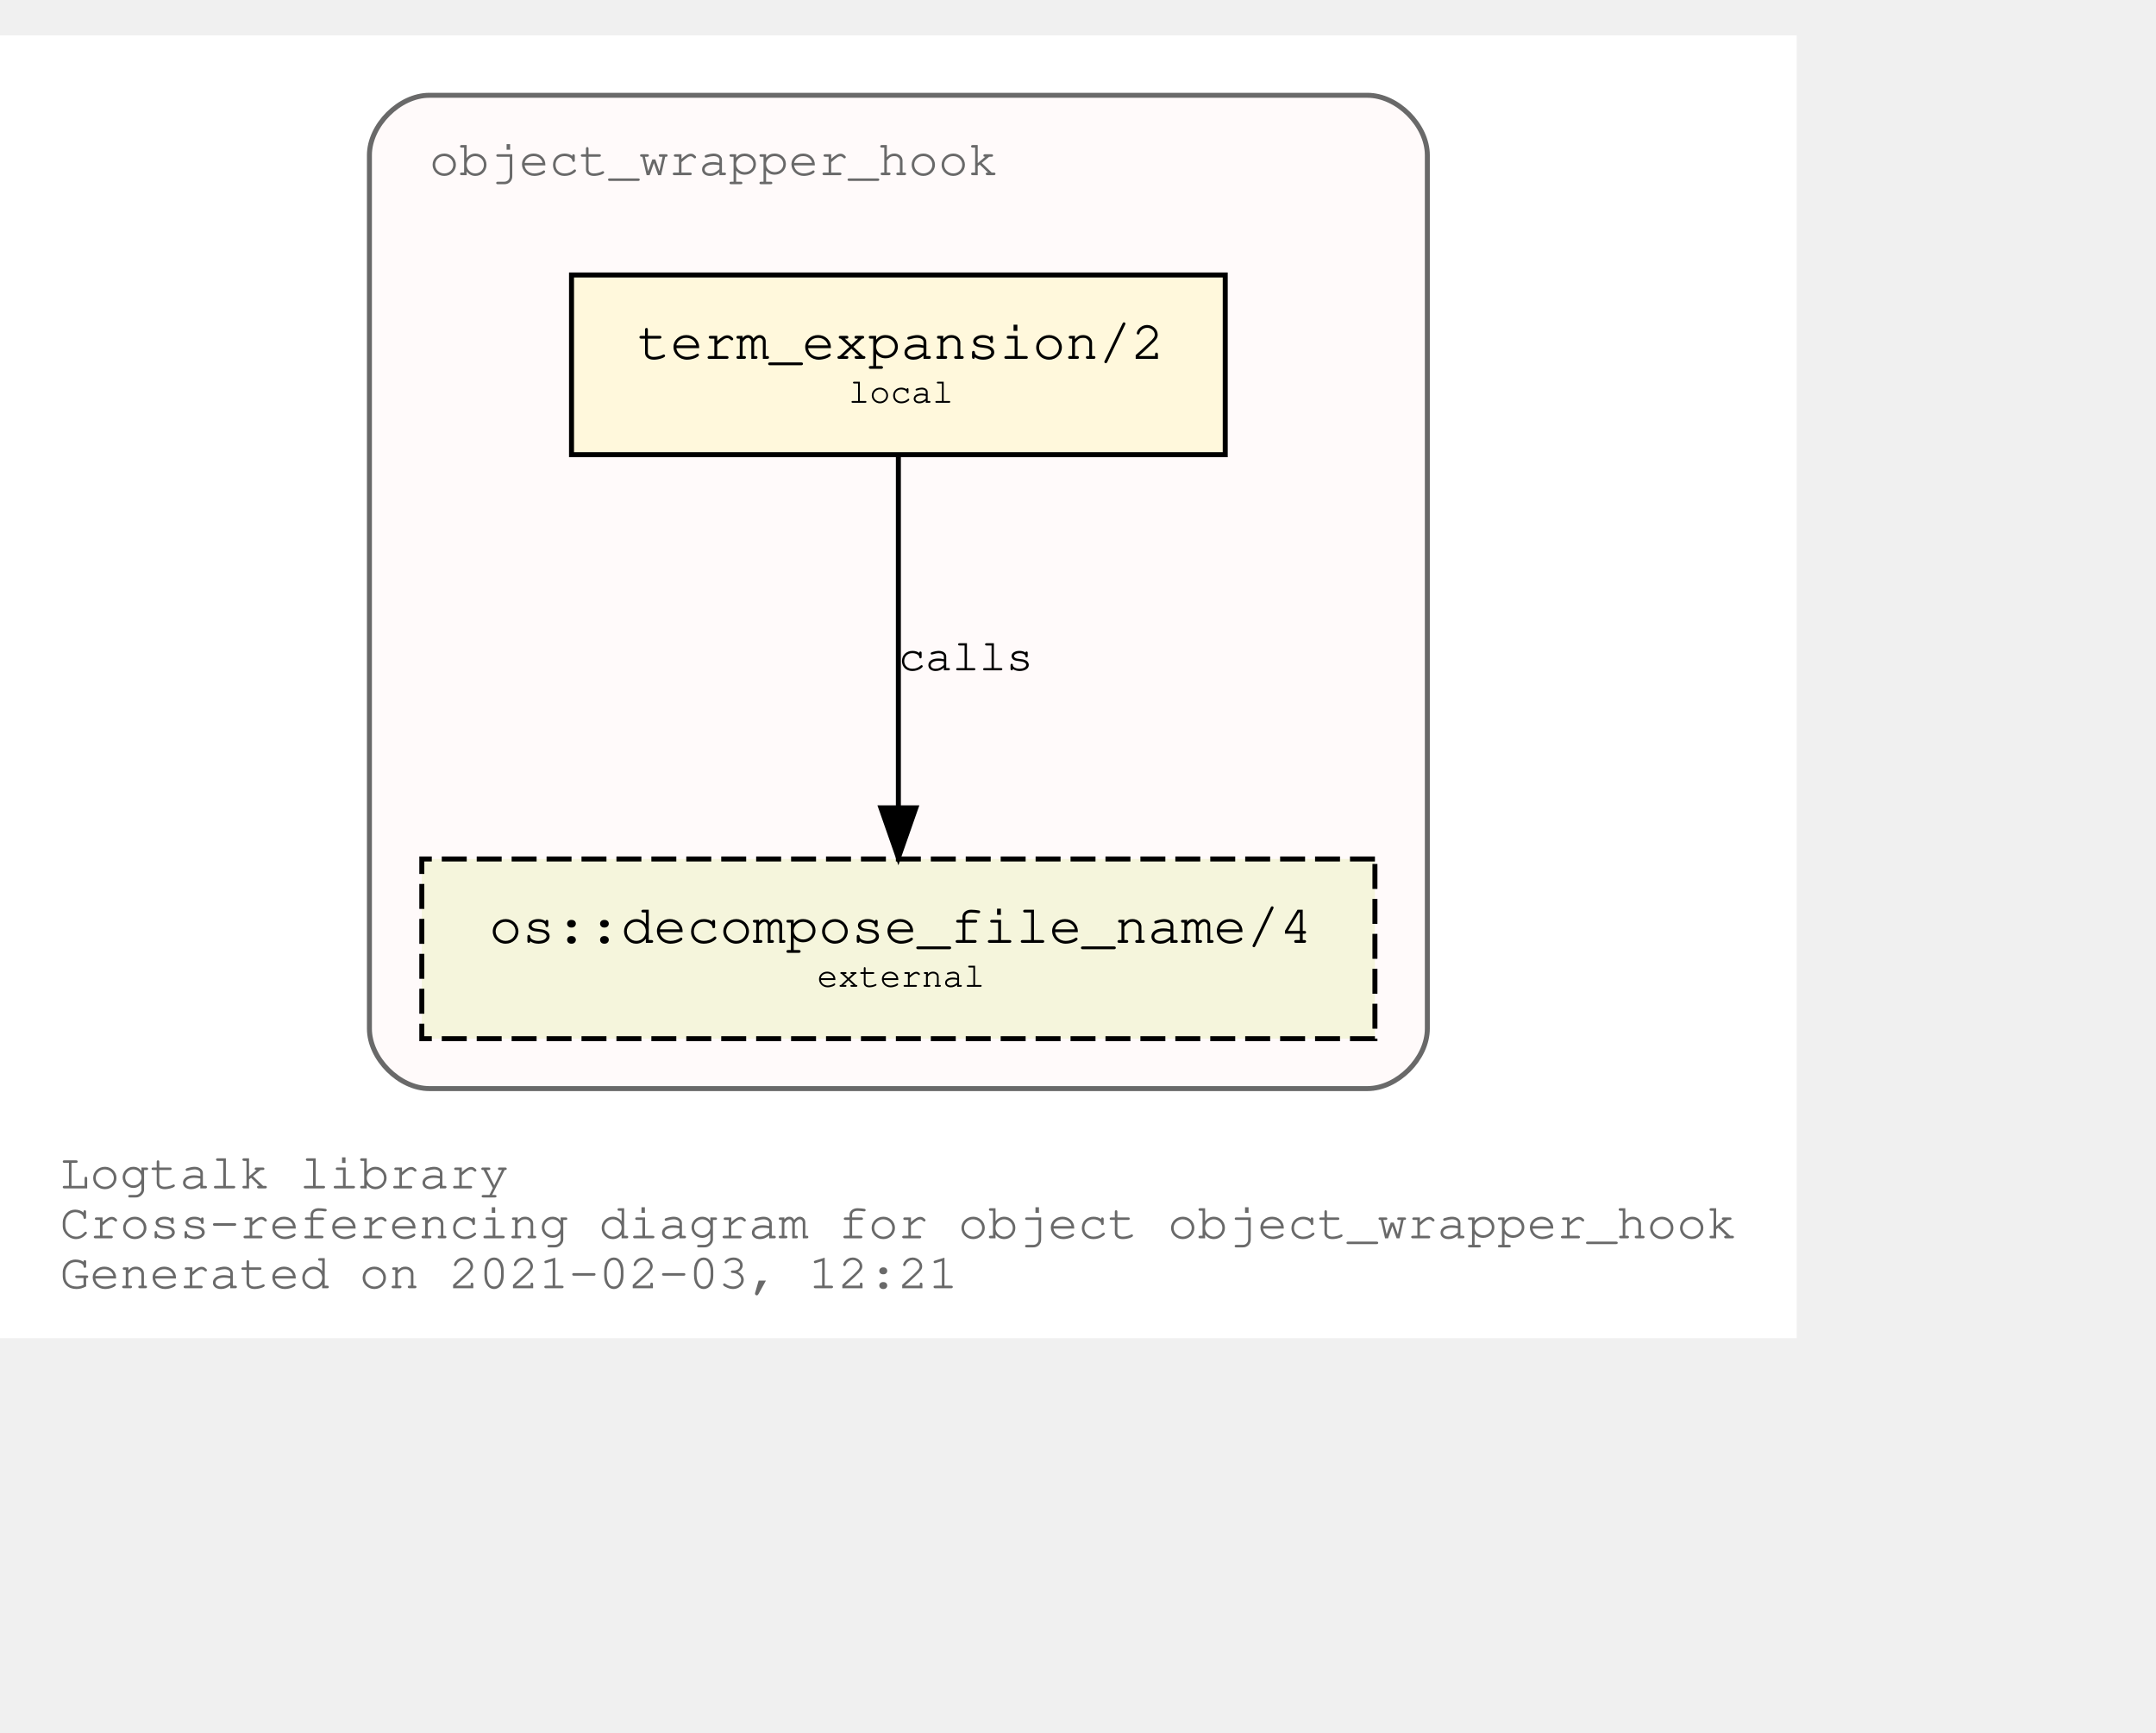
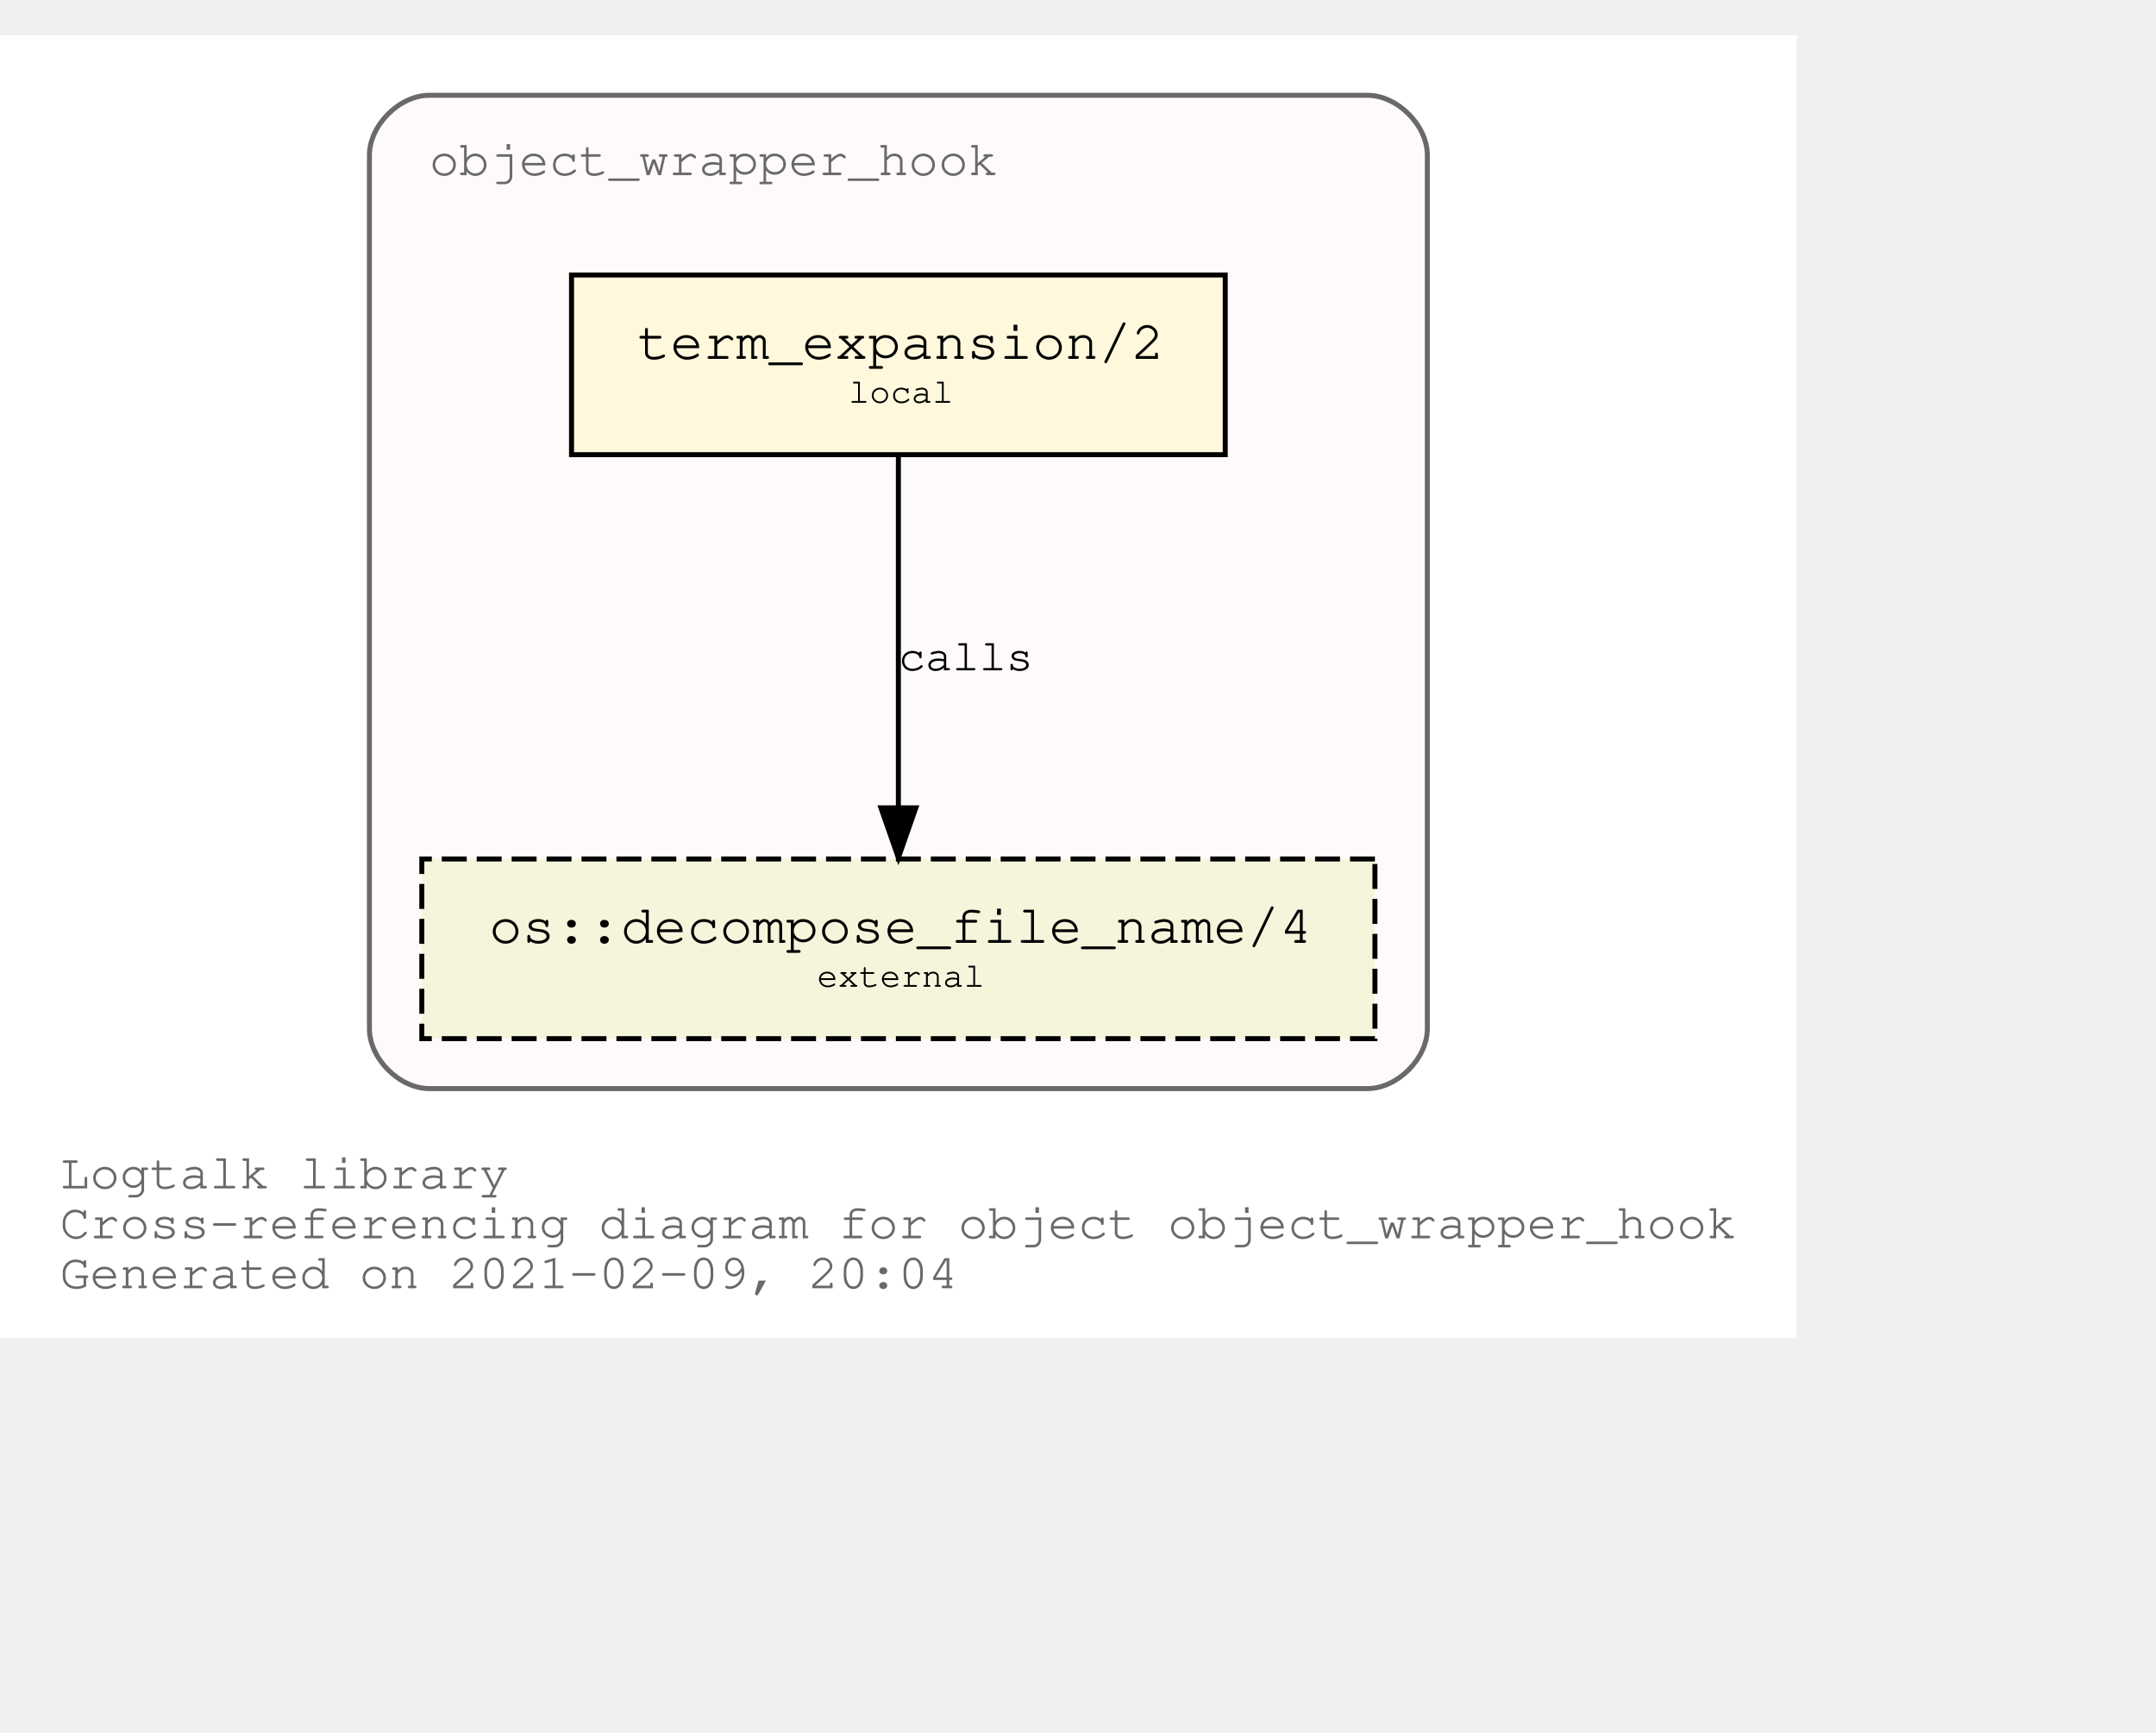
<svg xmlns="http://www.w3.org/2000/svg" xmlns:xlink="http://www.w3.org/1999/xlink" width="504pt" height="405pt" viewBox="72.00 72.00 432.05 333.00">
  <g id="graph0" class="graph" transform="scale(1 1) rotate(0) translate(76 329)">
    <polygon fill="white" stroke="transparent" points="-4,4 -4,-257 356.05,-257 356.05,4 -4,4" />
    <text text-anchor="start" x="8" y="-26" font-family="Courier,monospace" font-size="10.00" fill="dimgray">Logtalk library</text>
    <text text-anchor="start" x="8" y="-16" font-family="Courier,monospace" font-size="10.00" fill="dimgray">Cross-referencing diagram for object object_wrapper_hook</text>
-     <text text-anchor="start" x="8" y="-6" font-family="Courier,monospace" font-size="10.00" fill="dimgray">Generated on 2021-02-03, 12:21</text>
+     <text text-anchor="start" x="8" y="-6" font-family="Courier,monospace" font-size="10.00" fill="dimgray">Generated on 2021-02-09, 20:04</text>
    <g id="clust1" class="cluster">
      <g id="a_clust1">
        <a xlink:title="object_wrapper_hook">
          <path fill="snow" stroke="dimgray" d="M82.03,-46C82.03,-46 270.03,-46 270.03,-46 276.03,-46 282.03,-52 282.03,-58 282.03,-58 282.03,-233 282.03,-233 282.03,-239 276.03,-245 270.03,-245 270.03,-245 82.03,-245 82.03,-245 76.03,-245 70.03,-239 70.03,-233 70.03,-233 70.03,-58 70.03,-58 70.03,-52 76.03,-46 82.03,-46" />
          <g id="a_clust1_0">
-             <a xlink:href="https://github.com/LogtalkDotOrg/logtalk3/tree/2269a3c868391317ba63cf342bd94ecf700e97f9/library/hook_objects/object_wrapper_hook.lgt" xlink:title="https://github.com/LogtalkDotOrg/logtalk3/tree/2269a3c868391317ba63cf342bd94ecf700e97f9/library/hook_objects/object_wrapper_hook.lgt">
+             <a xlink:href="https://github.com/LogtalkDotOrg/logtalk3/tree/0a16735b94719357d124268b8c91cce7d78179f8/library/hook_objects/object_wrapper_hook.lgt" xlink:title="https://github.com/LogtalkDotOrg/logtalk3/tree/0a16735b94719357d124268b8c91cce7d78179f8/library/hook_objects/object_wrapper_hook.lgt">
              <text text-anchor="start" x="82.02" y="-229" font-family="Courier,monospace" font-size="10.00" fill="dimgray">object_wrapper_hook</text>
            </a>
          </g>
        </a>
      </g>
    </g>
    <g id="node1" class="node">
      <g id="a_node1">
-         <a xlink:href="https://github.com/LogtalkDotOrg/logtalk3/tree/2269a3c868391317ba63cf342bd94ecf700e97f9/library/hook_objects/object_wrapper_hook.lgt#L37" xlink:title="https://github.com/LogtalkDotOrg/logtalk3/tree/2269a3c868391317ba63cf342bd94ecf700e97f9/library/hook_objects/object_wrapper_hook.lgt#L37">
+         <a xlink:href="https://github.com/LogtalkDotOrg/logtalk3/tree/0a16735b94719357d124268b8c91cce7d78179f8/library/hook_objects/object_wrapper_hook.lgt#L38" xlink:title="https://github.com/LogtalkDotOrg/logtalk3/tree/0a16735b94719357d124268b8c91cce7d78179f8/library/hook_objects/object_wrapper_hook.lgt#L38">
          <polygon fill="cornsilk" stroke="black" points="241.53,-209 110.53,-209 110.53,-173 241.53,-173 241.53,-209" />
          <text text-anchor="start" x="118.83" y="-192.8" font-family="Courier,monospace" font-size="9.00"> </text>
          <text text-anchor="start" x="123.72" y="-192.2" font-family="Courier,monospace" font-size="11.00">term_expansion/2</text>
          <text text-anchor="start" x="228.83" y="-192.8" font-family="Courier,monospace" font-size="9.00"> </text>
          <text text-anchor="start" x="118.83" y="-182.8" font-family="Courier,monospace" font-size="9.00"> </text>
          <text text-anchor="start" x="166.03" y="-183.4" font-family="Courier,monospace" font-size="7.00">local</text>
          <text text-anchor="start" x="228.83" y="-182.8" font-family="Courier,monospace" font-size="9.00"> </text>
        </a>
      </g>
    </g>
    <g id="node2" class="node">
      <g id="a_node2">
        <a xlink:href="https://logtalk.org/library/osp_0.html#decompose_file_name/4" xlink:title="https://logtalk.org/library/osp_0.html#decompose_file_name/4">
          <polygon fill="beige" stroke="black" stroke-dasharray="5,2" points="271.53,-92 80.53,-92 80.53,-56 271.53,-56 271.53,-92" />
          <text text-anchor="start" x="88.83" y="-75.8" font-family="Courier,monospace" font-size="9.00"> </text>
          <text text-anchor="start" x="94.01" y="-75.2" font-family="Courier,monospace" font-size="11.00">os::decompose_file_name/4</text>
          <text text-anchor="start" x="258.83" y="-75.8" font-family="Courier,monospace" font-size="9.00"> </text>
          <text text-anchor="start" x="88.83" y="-65.8" font-family="Courier,monospace" font-size="9.00"> </text>
          <text text-anchor="start" x="159.72" y="-66.4" font-family="Courier,monospace" font-size="7.00">external</text>
          <text text-anchor="start" x="258.83" y="-65.8" font-family="Courier,monospace" font-size="9.00"> </text>
        </a>
      </g>
    </g>
    <g id="edge1" class="edge">
      <g id="a_edge1">
-         <a xlink:href="https://github.com/LogtalkDotOrg/logtalk3/tree/2269a3c868391317ba63cf342bd94ecf700e97f9/library/hook_objects/object_wrapper_hook.lgt#L37" xlink:title="calls">
+         <a xlink:href="https://github.com/LogtalkDotOrg/logtalk3/tree/0a16735b94719357d124268b8c91cce7d78179f8/library/hook_objects/object_wrapper_hook.lgt#L38" xlink:title="calls">
          <path fill="none" stroke="black" d="M176.03,-172.53C176.03,-153.94 176.03,-124.24 176.03,-102.5" />
          <polygon fill="black" stroke="black" points="179.53,-102.25 176.03,-92.25 172.53,-102.25 179.53,-102.25" />
        </a>
      </g>
      <g id="a_edge1-label">
-         <a xlink:href="https://github.com/LogtalkDotOrg/logtalk3/tree/2269a3c868391317ba63cf342bd94ecf700e97f9/library/hook_objects/object_wrapper_hook.lgt#L37" xlink:title="https://github.com/LogtalkDotOrg/logtalk3/tree/2269a3c868391317ba63cf342bd94ecf700e97f9/library/hook_objects/object_wrapper_hook.lgt#L37">
+         <a xlink:href="https://github.com/LogtalkDotOrg/logtalk3/tree/0a16735b94719357d124268b8c91cce7d78179f8/library/hook_objects/object_wrapper_hook.lgt#L38" xlink:title="https://github.com/LogtalkDotOrg/logtalk3/tree/0a16735b94719357d124268b8c91cce7d78179f8/library/hook_objects/object_wrapper_hook.lgt#L38">
          <text text-anchor="start" x="176.03" y="-129.8" font-family="Courier,monospace" font-size="9.00">calls</text>
        </a>
      </g>
    </g>
  </g>
</svg>
